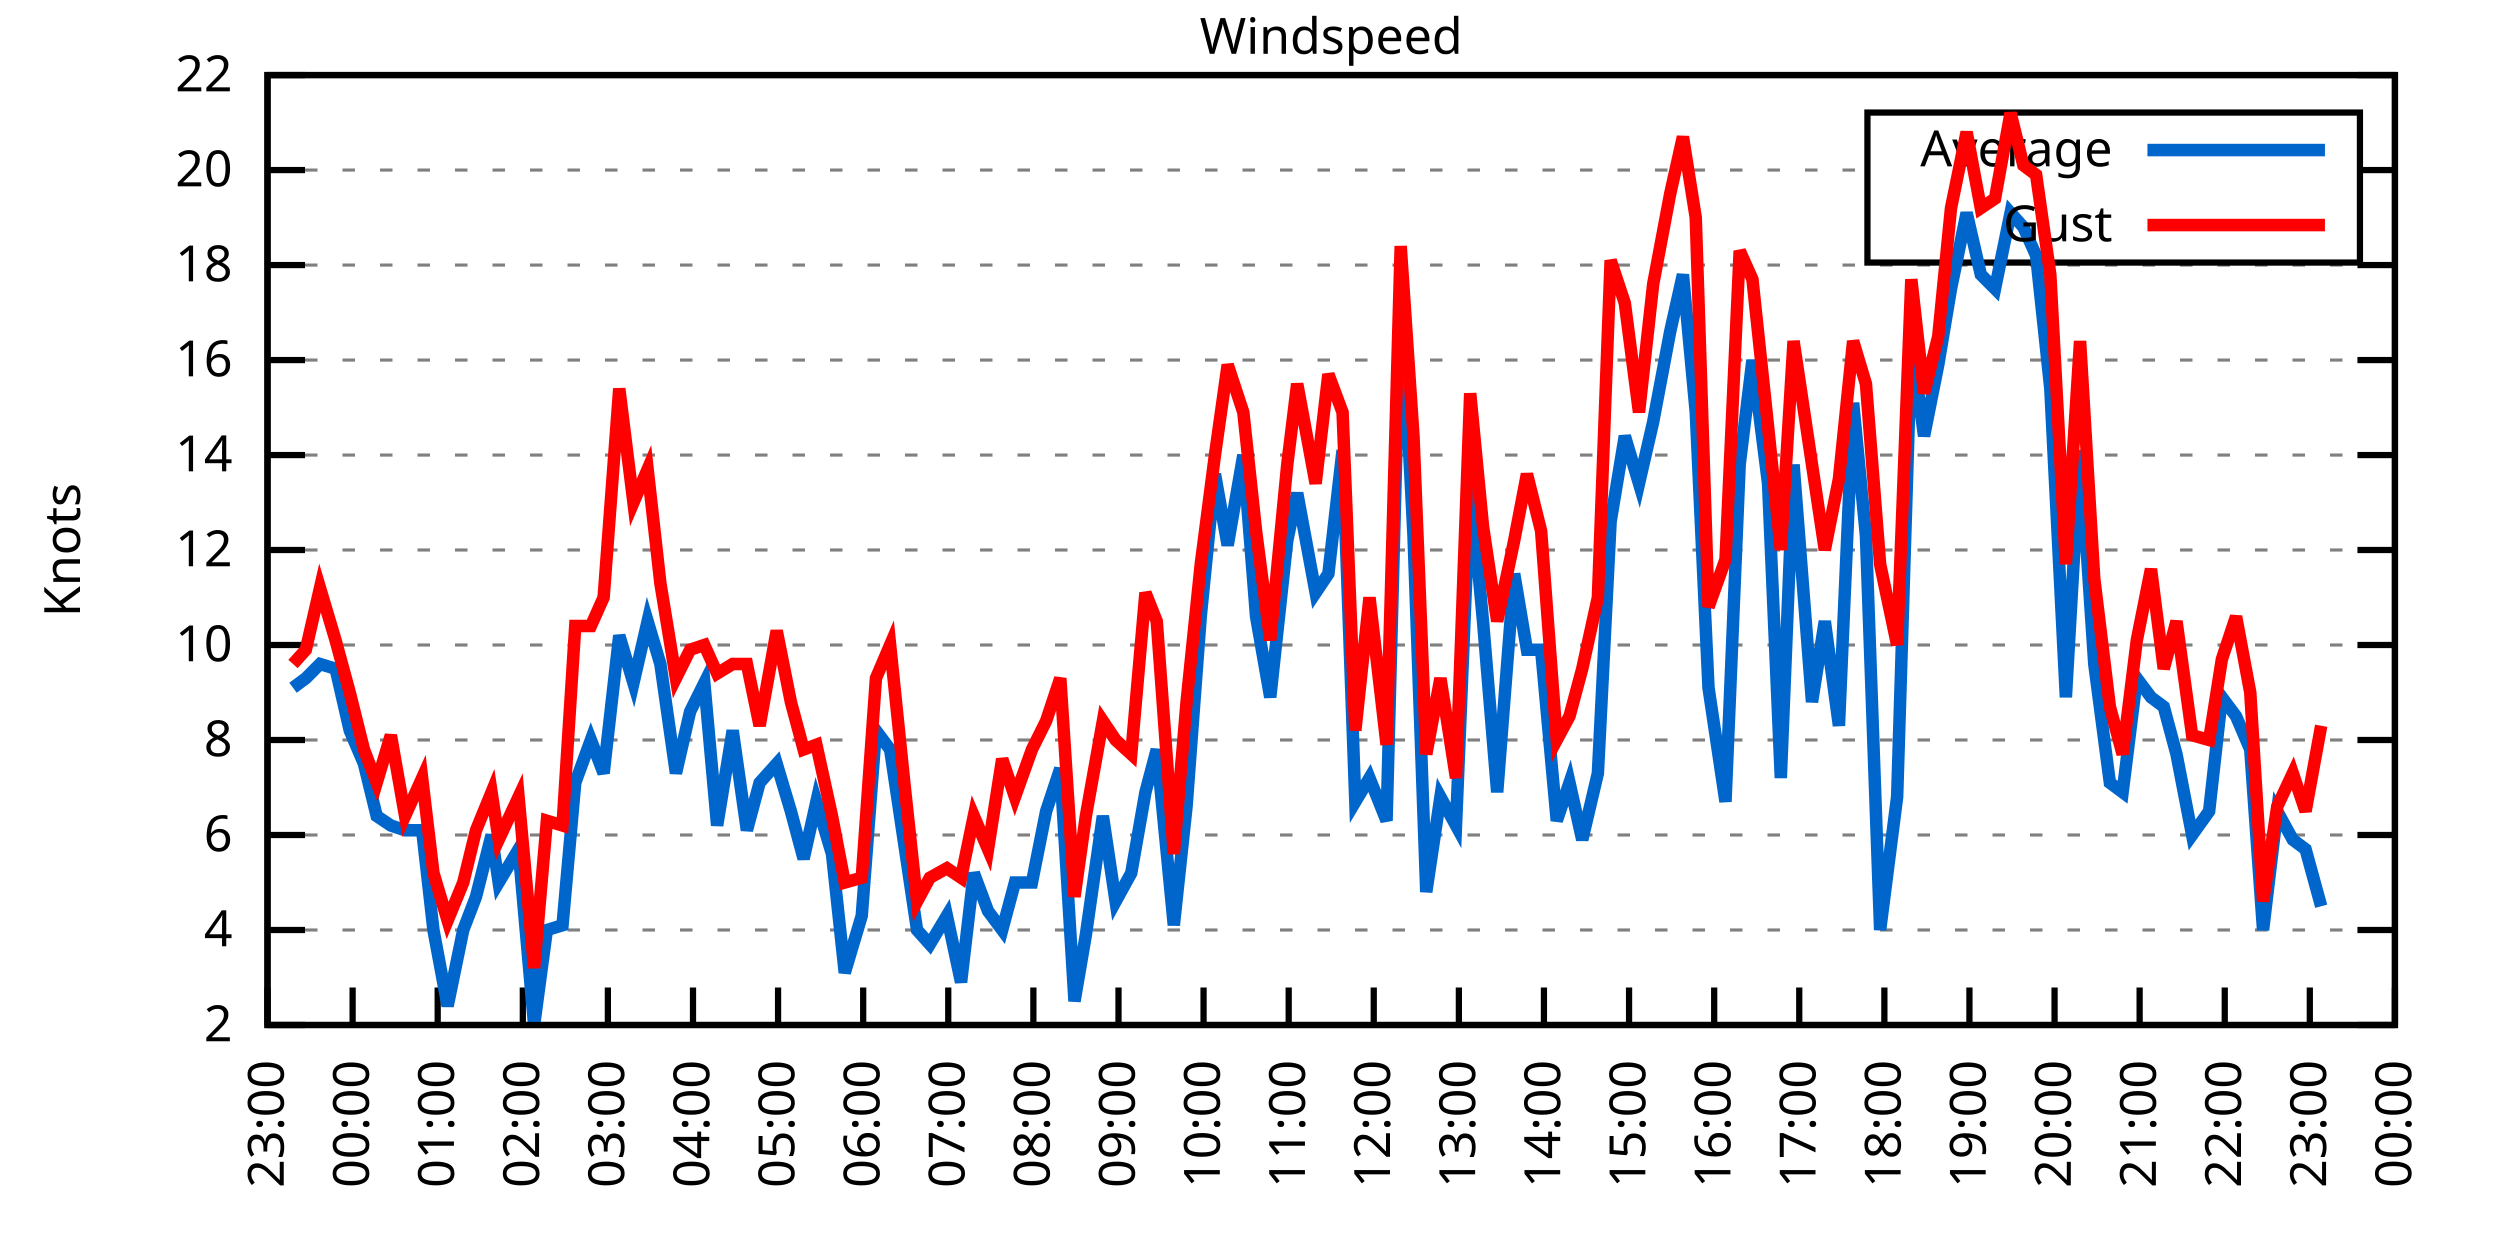
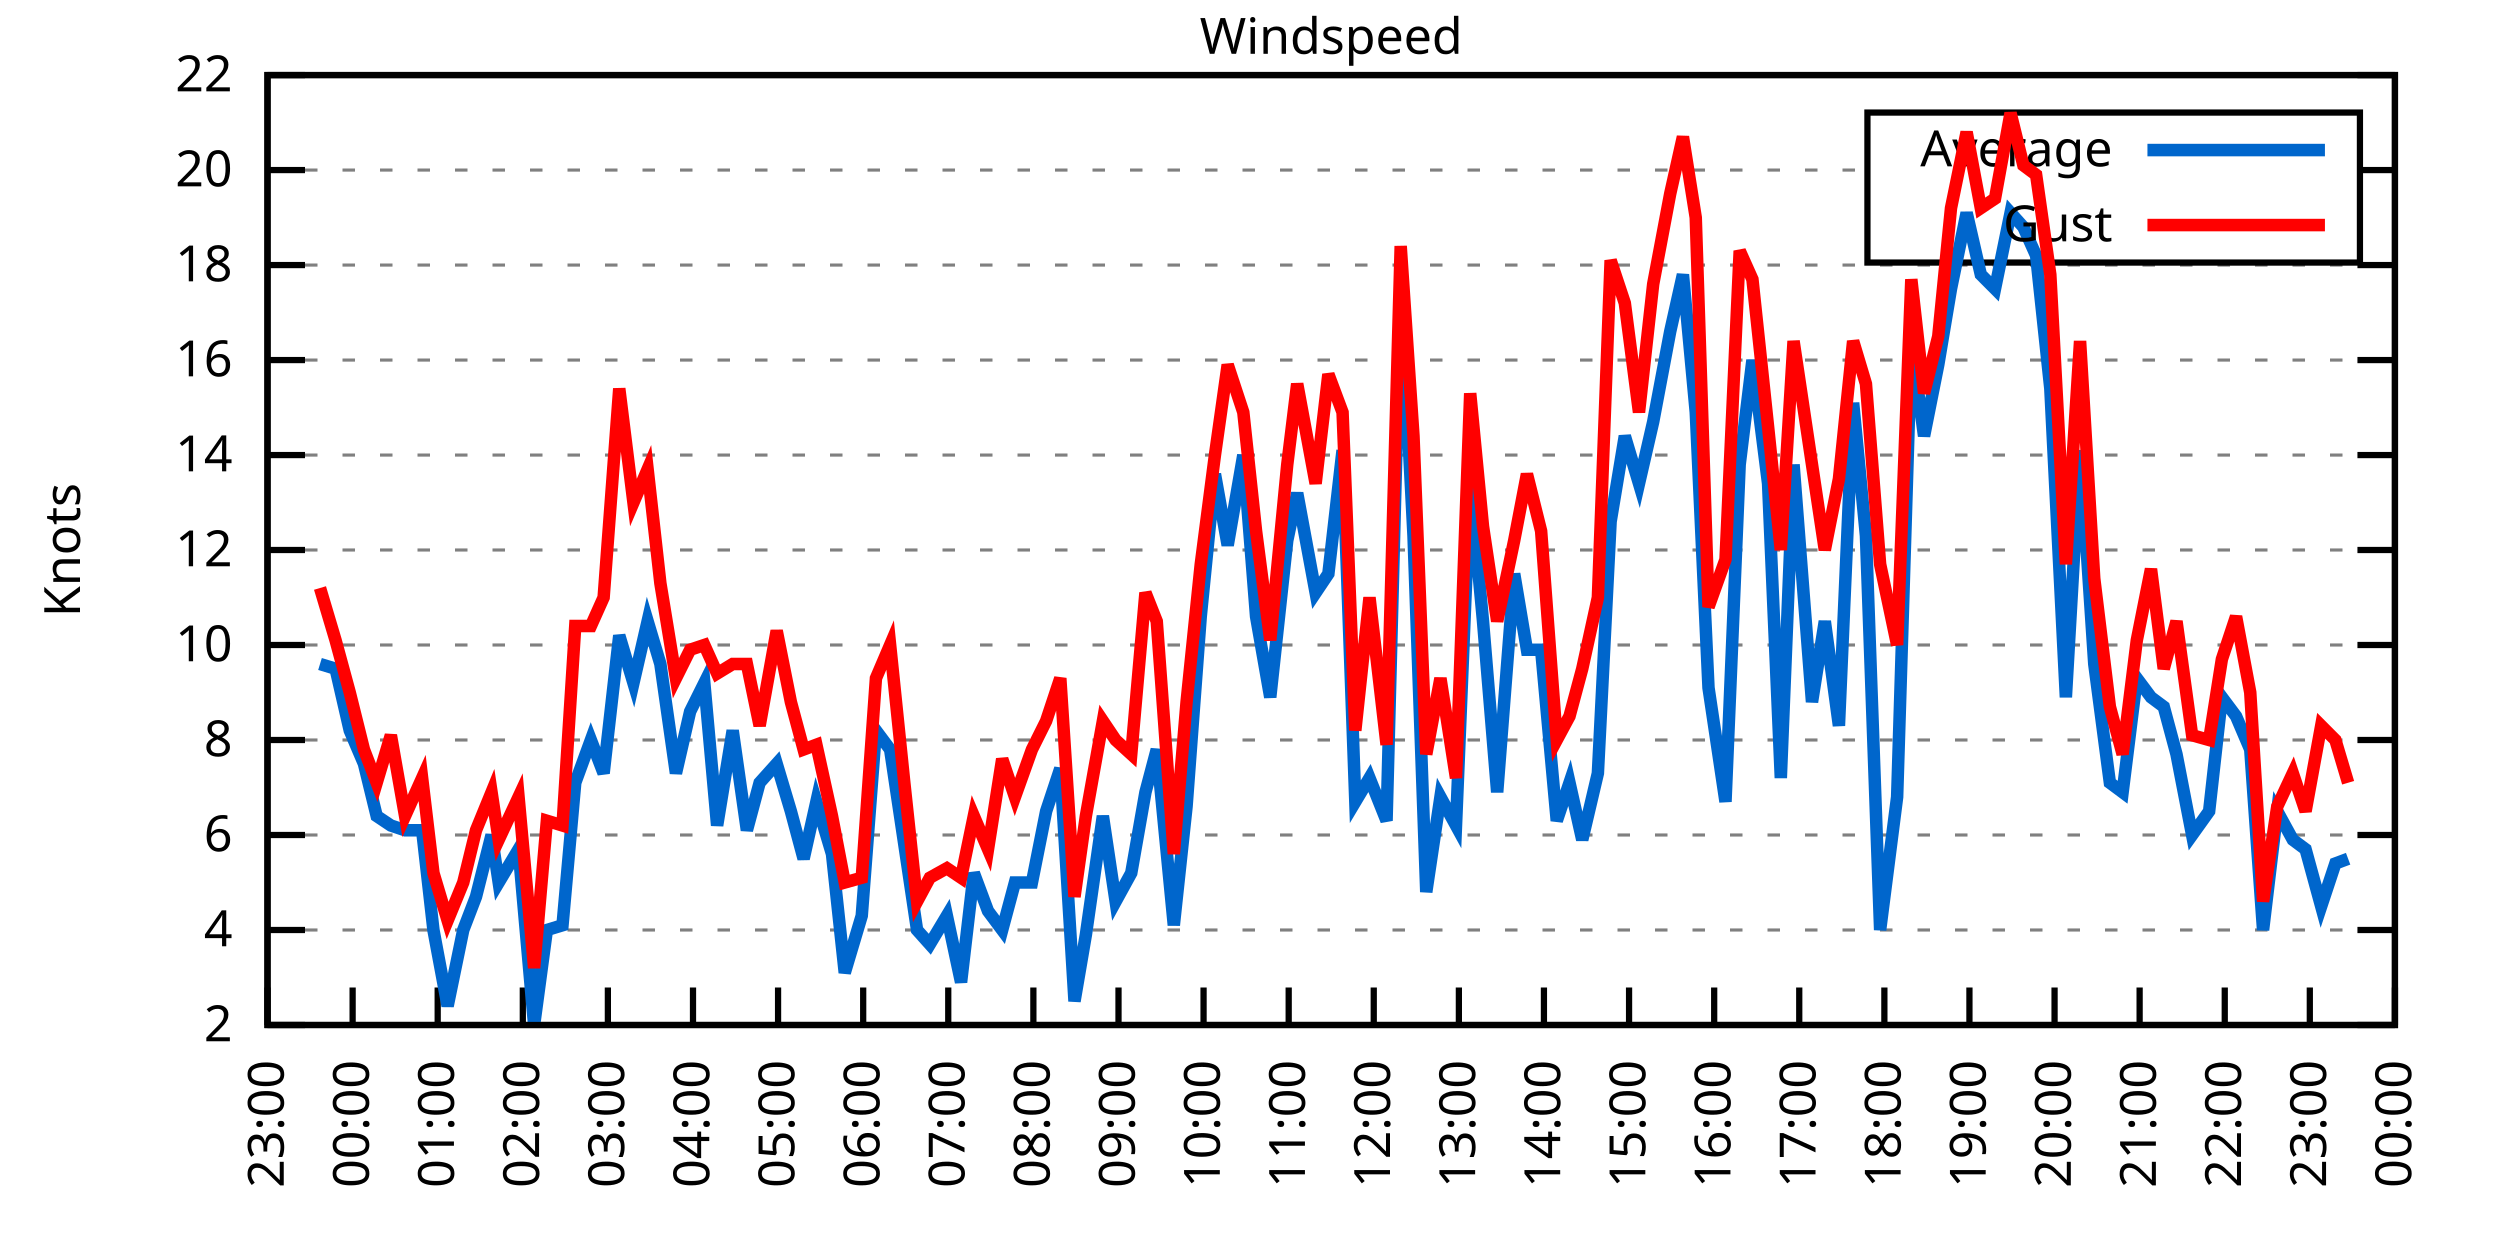
<svg xmlns="http://www.w3.org/2000/svg" xmlns:xlink="http://www.w3.org/1999/xlink" width="400" height="200" viewBox="0 0 400 200">
  <g id="gnuplot_canvas">
    <rect x="0" y="0" width="400" height="200" fill="none" />
    <defs>
      <circle id="gpDot" r="0.5" stroke-width="0.5" stroke="currentColor" />
      <path id="gpPt0" stroke-width="0.333" stroke="currentColor" d="M-1,0 h2 M0,-1 v2" />
      <path id="gpPt1" stroke-width="0.333" stroke="currentColor" d="M-1,-1 L1,1 M1,-1 L-1,1" />
      <path id="gpPt2" stroke-width="0.333" stroke="currentColor" d="M-1,0 L1,0 M0,-1 L0,1 M-1,-1 L1,1 M-1,1 L1,-1" />
      <rect id="gpPt3" stroke-width="0.333" stroke="currentColor" x="-1" y="-1" width="2" height="2" />
      <rect id="gpPt4" stroke-width="0.333" stroke="currentColor" fill="currentColor" x="-1" y="-1" width="2" height="2" />
      <circle id="gpPt5" stroke-width="0.333" stroke="currentColor" cx="0" cy="0" r="1" />
      <use xlink:href="#gpPt5" id="gpPt6" fill="currentColor" stroke="none" />
      <path id="gpPt7" stroke-width="0.333" stroke="currentColor" d="M0,-1.33 L-1.33,0.67 L1.33,0.67 z" />
      <use xlink:href="#gpPt7" id="gpPt8" fill="currentColor" stroke="none" />
      <use xlink:href="#gpPt7" id="gpPt9" stroke="currentColor" transform="rotate(180)" />
      <use xlink:href="#gpPt9" id="gpPt10" fill="currentColor" stroke="none" />
      <use xlink:href="#gpPt3" id="gpPt11" stroke="currentColor" transform="rotate(45)" />
      <use xlink:href="#gpPt11" id="gpPt12" fill="currentColor" stroke="none" />
      <path id="gpPt13" stroke-width="0.333" stroke="currentColor" d="M0,1.330 L1.265,0.411 L0.782,-1.067 L-0.782,-1.076 L-1.265,0.411 z" />
      <use xlink:href="#gpPt13" id="gpPt14" fill="currentColor" stroke="none" />
      <filter id="textbox" filterUnits="objectBoundingBox" x="0" y="0" height="1" width="1">
        <feFlood flood-color="white" flood-opacity="1" result="bgnd" />
        <feComposite in="SourceGraphic" in2="bgnd" operator="atop" />
      </filter>
      <filter id="greybox" filterUnits="objectBoundingBox" x="0" y="0" height="1" width="1">
        <feFlood flood-color="lightgrey" flood-opacity="1" result="grey" />
        <feComposite in="SourceGraphic" in2="grey" operator="atop" />
      </filter>
    </defs>
    <g fill="none" color="white" stroke="currentColor" stroke-width="1.00" stroke-linecap="butt" stroke-linejoin="miter">
</g>
    <g fill="none" color="black" stroke="currentColor" stroke-width="1.00" stroke-linecap="butt" stroke-linejoin="miter">
      <g stroke="none" shape-rendering="crispEdges">
        <polygon fill="rgb(255, 255, 255)" points="42.80,164.00 383.18,164.00 383.18,12.02 42.80,12.02 " />
      </g>
    </g>
    <g fill="none" color="black" stroke="currentColor" stroke-width="1.00" stroke-linecap="butt" stroke-linejoin="miter">
</g>
    <g fill="none" color="black" stroke="black" stroke-width="0.50" stroke-linecap="butt" stroke-linejoin="miter">
</g>
    <g fill="none" color="gray" stroke="currentColor" stroke-width="0.50" stroke-linecap="butt" stroke-linejoin="miter">
      <path stroke="gray" stroke-dasharray="2,4" class="gridline" d="M42.80,164.00 L383.19,164.00  " />
    </g>
    <g fill="none" color="gray" stroke="gray" stroke-width="1.00" stroke-linecap="butt" stroke-linejoin="miter">
</g>
    <g fill="none" color="black" stroke="currentColor" stroke-width="1.00" stroke-linecap="butt" stroke-linejoin="miter">
      <path stroke="black" d="M42.80,164.00 L48.80,164.00 M383.19,164.00 L377.19,164.00  " />
      <g transform="translate(37.20,166.60)" stroke="none" fill="black" font-family="Sans" font-size="8.00" text-anchor="end">
        <text>
          <tspan font-family="Sans"> 2</tspan>
        </text>
      </g>
    </g>
    <g fill="none" color="black" stroke="currentColor" stroke-width="1.00" stroke-linecap="butt" stroke-linejoin="miter">
</g>
    <g fill="none" color="black" stroke="black" stroke-width="0.50" stroke-linecap="butt" stroke-linejoin="miter">
</g>
    <g fill="none" color="gray" stroke="currentColor" stroke-width="0.50" stroke-linecap="butt" stroke-linejoin="miter">
      <path stroke="gray" stroke-dasharray="2,4" class="gridline" d="M42.80,148.80 L383.19,148.80  " />
    </g>
    <g fill="none" color="gray" stroke="gray" stroke-width="1.00" stroke-linecap="butt" stroke-linejoin="miter">
</g>
    <g fill="none" color="black" stroke="currentColor" stroke-width="1.00" stroke-linecap="butt" stroke-linejoin="miter">
      <path stroke="black" d="M42.80,148.80 L48.80,148.80 M383.19,148.80 L377.19,148.80  " />
      <g transform="translate(37.20,151.40)" stroke="none" fill="black" font-family="Sans" font-size="8.00" text-anchor="end">
        <text>
          <tspan font-family="Sans"> 4</tspan>
        </text>
      </g>
    </g>
    <g fill="none" color="black" stroke="currentColor" stroke-width="1.00" stroke-linecap="butt" stroke-linejoin="miter">
</g>
    <g fill="none" color="black" stroke="black" stroke-width="0.50" stroke-linecap="butt" stroke-linejoin="miter">
</g>
    <g fill="none" color="gray" stroke="currentColor" stroke-width="0.50" stroke-linecap="butt" stroke-linejoin="miter">
      <path stroke="gray" stroke-dasharray="2,4" class="gridline" d="M42.80,133.60 L383.19,133.60  " />
    </g>
    <g fill="none" color="gray" stroke="gray" stroke-width="1.00" stroke-linecap="butt" stroke-linejoin="miter">
</g>
    <g fill="none" color="black" stroke="currentColor" stroke-width="1.00" stroke-linecap="butt" stroke-linejoin="miter">
      <path stroke="black" d="M42.80,133.60 L48.80,133.60 M383.19,133.60 L377.19,133.60  " />
      <g transform="translate(37.20,136.20)" stroke="none" fill="black" font-family="Sans" font-size="8.00" text-anchor="end">
        <text>
          <tspan font-family="Sans"> 6</tspan>
        </text>
      </g>
    </g>
    <g fill="none" color="black" stroke="currentColor" stroke-width="1.00" stroke-linecap="butt" stroke-linejoin="miter">
</g>
    <g fill="none" color="black" stroke="black" stroke-width="0.50" stroke-linecap="butt" stroke-linejoin="miter">
</g>
    <g fill="none" color="gray" stroke="currentColor" stroke-width="0.50" stroke-linecap="butt" stroke-linejoin="miter">
      <path stroke="gray" stroke-dasharray="2,4" class="gridline" d="M42.80,118.40 L383.19,118.40  " />
    </g>
    <g fill="none" color="gray" stroke="gray" stroke-width="1.00" stroke-linecap="butt" stroke-linejoin="miter">
</g>
    <g fill="none" color="black" stroke="currentColor" stroke-width="1.00" stroke-linecap="butt" stroke-linejoin="miter">
      <path stroke="black" d="M42.80,118.40 L48.80,118.40 M383.19,118.40 L377.19,118.40  " />
      <g transform="translate(37.20,121.00)" stroke="none" fill="black" font-family="Sans" font-size="8.00" text-anchor="end">
        <text>
          <tspan font-family="Sans"> 8</tspan>
        </text>
      </g>
    </g>
    <g fill="none" color="black" stroke="currentColor" stroke-width="1.00" stroke-linecap="butt" stroke-linejoin="miter">
</g>
    <g fill="none" color="black" stroke="black" stroke-width="0.50" stroke-linecap="butt" stroke-linejoin="miter">
</g>
    <g fill="none" color="gray" stroke="currentColor" stroke-width="0.50" stroke-linecap="butt" stroke-linejoin="miter">
      <path stroke="gray" stroke-dasharray="2,4" class="gridline" d="M42.80,103.20 L383.19,103.20  " />
    </g>
    <g fill="none" color="gray" stroke="gray" stroke-width="1.00" stroke-linecap="butt" stroke-linejoin="miter">
</g>
    <g fill="none" color="black" stroke="currentColor" stroke-width="1.00" stroke-linecap="butt" stroke-linejoin="miter">
      <path stroke="black" d="M42.80,103.20 L48.80,103.20 M383.19,103.20 L377.19,103.20  " />
      <g transform="translate(37.20,105.80)" stroke="none" fill="black" font-family="Sans" font-size="8.00" text-anchor="end">
        <text>
          <tspan font-family="Sans"> 10</tspan>
        </text>
      </g>
    </g>
    <g fill="none" color="black" stroke="currentColor" stroke-width="1.00" stroke-linecap="butt" stroke-linejoin="miter">
</g>
    <g fill="none" color="black" stroke="black" stroke-width="0.50" stroke-linecap="butt" stroke-linejoin="miter">
</g>
    <g fill="none" color="gray" stroke="currentColor" stroke-width="0.50" stroke-linecap="butt" stroke-linejoin="miter">
      <path stroke="gray" stroke-dasharray="2,4" class="gridline" d="M42.80,88.00 L383.19,88.00  " />
    </g>
    <g fill="none" color="gray" stroke="gray" stroke-width="1.00" stroke-linecap="butt" stroke-linejoin="miter">
</g>
    <g fill="none" color="black" stroke="currentColor" stroke-width="1.00" stroke-linecap="butt" stroke-linejoin="miter">
      <path stroke="black" d="M42.80,88.00 L48.80,88.00 M383.19,88.00 L377.19,88.00  " />
      <g transform="translate(37.20,90.60)" stroke="none" fill="black" font-family="Sans" font-size="8.00" text-anchor="end">
        <text>
          <tspan font-family="Sans"> 12</tspan>
        </text>
      </g>
    </g>
    <g fill="none" color="black" stroke="currentColor" stroke-width="1.00" stroke-linecap="butt" stroke-linejoin="miter">
</g>
    <g fill="none" color="black" stroke="black" stroke-width="0.50" stroke-linecap="butt" stroke-linejoin="miter">
</g>
    <g fill="none" color="gray" stroke="currentColor" stroke-width="0.50" stroke-linecap="butt" stroke-linejoin="miter">
      <path stroke="gray" stroke-dasharray="2,4" class="gridline" d="M42.80,72.81 L383.19,72.81  " />
    </g>
    <g fill="none" color="gray" stroke="gray" stroke-width="1.00" stroke-linecap="butt" stroke-linejoin="miter">
</g>
    <g fill="none" color="black" stroke="currentColor" stroke-width="1.00" stroke-linecap="butt" stroke-linejoin="miter">
      <path stroke="black" d="M42.80,72.81 L48.80,72.81 M383.19,72.81 L377.19,72.81  " />
      <g transform="translate(37.20,75.41)" stroke="none" fill="black" font-family="Sans" font-size="8.00" text-anchor="end">
        <text>
          <tspan font-family="Sans"> 14</tspan>
        </text>
      </g>
    </g>
    <g fill="none" color="black" stroke="currentColor" stroke-width="1.00" stroke-linecap="butt" stroke-linejoin="miter">
</g>
    <g fill="none" color="black" stroke="black" stroke-width="0.50" stroke-linecap="butt" stroke-linejoin="miter">
</g>
    <g fill="none" color="gray" stroke="currentColor" stroke-width="0.50" stroke-linecap="butt" stroke-linejoin="miter">
      <path stroke="gray" stroke-dasharray="2,4" class="gridline" d="M42.80,57.61 L383.19,57.61  " />
    </g>
    <g fill="none" color="gray" stroke="gray" stroke-width="1.00" stroke-linecap="butt" stroke-linejoin="miter">
</g>
    <g fill="none" color="black" stroke="currentColor" stroke-width="1.00" stroke-linecap="butt" stroke-linejoin="miter">
      <path stroke="black" d="M42.80,57.61 L48.80,57.61 M383.19,57.61 L377.19,57.61  " />
      <g transform="translate(37.20,60.21)" stroke="none" fill="black" font-family="Sans" font-size="8.00" text-anchor="end">
        <text>
          <tspan font-family="Sans"> 16</tspan>
        </text>
      </g>
    </g>
    <g fill="none" color="black" stroke="currentColor" stroke-width="1.00" stroke-linecap="butt" stroke-linejoin="miter">
</g>
    <g fill="none" color="black" stroke="black" stroke-width="0.50" stroke-linecap="butt" stroke-linejoin="miter">
</g>
    <g fill="none" color="gray" stroke="currentColor" stroke-width="0.50" stroke-linecap="butt" stroke-linejoin="miter">
      <path stroke="gray" stroke-dasharray="2,4" class="gridline" d="M42.80,42.41 L383.19,42.41  " />
    </g>
    <g fill="none" color="gray" stroke="gray" stroke-width="1.00" stroke-linecap="butt" stroke-linejoin="miter">
</g>
    <g fill="none" color="black" stroke="currentColor" stroke-width="1.00" stroke-linecap="butt" stroke-linejoin="miter">
      <path stroke="black" d="M42.80,42.41 L48.80,42.41 M383.19,42.41 L377.19,42.41  " />
      <g transform="translate(37.20,45.01)" stroke="none" fill="black" font-family="Sans" font-size="8.00" text-anchor="end">
        <text>
          <tspan font-family="Sans"> 18</tspan>
        </text>
      </g>
    </g>
    <g fill="none" color="black" stroke="currentColor" stroke-width="1.00" stroke-linecap="butt" stroke-linejoin="miter">
</g>
    <g fill="none" color="black" stroke="black" stroke-width="0.50" stroke-linecap="butt" stroke-linejoin="miter">
</g>
    <g fill="none" color="gray" stroke="currentColor" stroke-width="0.50" stroke-linecap="butt" stroke-linejoin="miter">
      <path stroke="gray" stroke-dasharray="2,4" class="gridline" d="M42.80,27.21 L298.79,27.21 M377.59,27.21 L383.19,27.21  " />
    </g>
    <g fill="none" color="gray" stroke="gray" stroke-width="1.00" stroke-linecap="butt" stroke-linejoin="miter">
</g>
    <g fill="none" color="black" stroke="currentColor" stroke-width="1.00" stroke-linecap="butt" stroke-linejoin="miter">
      <path stroke="black" d="M42.80,27.21 L48.80,27.21 M383.19,27.21 L377.19,27.21  " />
      <g transform="translate(37.20,29.81)" stroke="none" fill="black" font-family="Sans" font-size="8.00" text-anchor="end">
        <text>
          <tspan font-family="Sans"> 20</tspan>
        </text>
      </g>
    </g>
    <g fill="none" color="black" stroke="currentColor" stroke-width="1.00" stroke-linecap="butt" stroke-linejoin="miter">
</g>
    <g fill="none" color="black" stroke="black" stroke-width="0.50" stroke-linecap="butt" stroke-linejoin="miter">
</g>
    <g fill="none" color="gray" stroke="currentColor" stroke-width="0.50" stroke-linecap="butt" stroke-linejoin="miter">
      <path stroke="gray" stroke-dasharray="2,4" class="gridline" d="M42.80,12.01 L383.19,12.01  " />
    </g>
    <g fill="none" color="gray" stroke="gray" stroke-width="1.00" stroke-linecap="butt" stroke-linejoin="miter">
</g>
    <g fill="none" color="black" stroke="currentColor" stroke-width="1.00" stroke-linecap="butt" stroke-linejoin="miter">
      <path stroke="black" d="M42.80,12.01 L48.80,12.01 M383.19,12.01 L377.19,12.01  " />
      <g transform="translate(37.20,14.61)" stroke="none" fill="black" font-family="Sans" font-size="8.00" text-anchor="end">
        <text>
          <tspan font-family="Sans"> 22</tspan>
        </text>
      </g>
    </g>
    <g fill="none" color="black" stroke="currentColor" stroke-width="1.00" stroke-linecap="butt" stroke-linejoin="miter">
      <path stroke="black" d="M42.80,164.00 L42.80,158.00  " />
      <g transform="translate(45.40,169.60) rotate(270.00)" stroke="none" fill="black" font-family="Sans" font-size="8.00" text-anchor="end">
        <text>
          <tspan font-family="Sans">23:00</tspan>
        </text>
      </g>
    </g>
    <g fill="none" color="black" stroke="currentColor" stroke-width="1.00" stroke-linecap="butt" stroke-linejoin="miter">
      <path stroke="black" d="M56.42,164.00 L56.42,158.00  " />
      <g transform="translate(59.02,169.60) rotate(270.00)" stroke="none" fill="black" font-family="Sans" font-size="8.00" text-anchor="end">
        <text>
          <tspan font-family="Sans">00:00</tspan>
        </text>
      </g>
    </g>
    <g fill="none" color="black" stroke="currentColor" stroke-width="1.00" stroke-linecap="butt" stroke-linejoin="miter">
      <path stroke="black" d="M70.03,164.00 L70.03,158.00  " />
      <g transform="translate(72.63,169.60) rotate(270.00)" stroke="none" fill="black" font-family="Sans" font-size="8.00" text-anchor="end">
        <text>
          <tspan font-family="Sans">01:00</tspan>
        </text>
      </g>
    </g>
    <g fill="none" color="black" stroke="currentColor" stroke-width="1.00" stroke-linecap="butt" stroke-linejoin="miter">
      <path stroke="black" d="M83.65,164.00 L83.65,158.00  " />
      <g transform="translate(86.25,169.60) rotate(270.00)" stroke="none" fill="black" font-family="Sans" font-size="8.00" text-anchor="end">
        <text>
          <tspan font-family="Sans">02:00</tspan>
        </text>
      </g>
    </g>
    <g fill="none" color="black" stroke="currentColor" stroke-width="1.00" stroke-linecap="butt" stroke-linejoin="miter">
      <path stroke="black" d="M97.26,164.00 L97.26,158.00  " />
      <g transform="translate(99.86,169.60) rotate(270.00)" stroke="none" fill="black" font-family="Sans" font-size="8.00" text-anchor="end">
        <text>
          <tspan font-family="Sans">03:00</tspan>
        </text>
      </g>
    </g>
    <g fill="none" color="black" stroke="currentColor" stroke-width="1.00" stroke-linecap="butt" stroke-linejoin="miter">
      <path stroke="black" d="M110.88,164.00 L110.88,158.00  " />
      <g transform="translate(113.48,169.60) rotate(270.00)" stroke="none" fill="black" font-family="Sans" font-size="8.00" text-anchor="end">
        <text>
          <tspan font-family="Sans">04:00</tspan>
        </text>
      </g>
    </g>
    <g fill="none" color="black" stroke="currentColor" stroke-width="1.00" stroke-linecap="butt" stroke-linejoin="miter">
      <path stroke="black" d="M124.49,164.00 L124.49,158.00  " />
      <g transform="translate(127.09,169.60) rotate(270.00)" stroke="none" fill="black" font-family="Sans" font-size="8.00" text-anchor="end">
        <text>
          <tspan font-family="Sans">05:00</tspan>
        </text>
      </g>
    </g>
    <g fill="none" color="black" stroke="currentColor" stroke-width="1.00" stroke-linecap="butt" stroke-linejoin="miter">
      <path stroke="black" d="M138.11,164.00 L138.11,158.00  " />
      <g transform="translate(140.71,169.60) rotate(270.00)" stroke="none" fill="black" font-family="Sans" font-size="8.00" text-anchor="end">
        <text>
          <tspan font-family="Sans">06:00</tspan>
        </text>
      </g>
    </g>
    <g fill="none" color="black" stroke="currentColor" stroke-width="1.00" stroke-linecap="butt" stroke-linejoin="miter">
      <path stroke="black" d="M151.72,164.00 L151.72,158.00  " />
      <g transform="translate(154.32,169.60) rotate(270.00)" stroke="none" fill="black" font-family="Sans" font-size="8.00" text-anchor="end">
        <text>
          <tspan font-family="Sans">07:00</tspan>
        </text>
      </g>
    </g>
    <g fill="none" color="black" stroke="currentColor" stroke-width="1.00" stroke-linecap="butt" stroke-linejoin="miter">
      <path stroke="black" d="M165.34,164.00 L165.34,158.00  " />
      <g transform="translate(167.94,169.60) rotate(270.00)" stroke="none" fill="black" font-family="Sans" font-size="8.00" text-anchor="end">
        <text>
          <tspan font-family="Sans">08:00</tspan>
        </text>
      </g>
    </g>
    <g fill="none" color="black" stroke="currentColor" stroke-width="1.00" stroke-linecap="butt" stroke-linejoin="miter">
      <path stroke="black" d="M178.96,164.00 L178.96,158.00  " />
      <g transform="translate(181.56,169.60) rotate(270.00)" stroke="none" fill="black" font-family="Sans" font-size="8.00" text-anchor="end">
        <text>
          <tspan font-family="Sans">09:00</tspan>
        </text>
      </g>
    </g>
    <g fill="none" color="black" stroke="currentColor" stroke-width="1.00" stroke-linecap="butt" stroke-linejoin="miter">
      <path stroke="black" d="M192.57,164.00 L192.57,158.00  " />
      <g transform="translate(195.17,169.60) rotate(270.00)" stroke="none" fill="black" font-family="Sans" font-size="8.00" text-anchor="end">
        <text>
          <tspan font-family="Sans">10:00</tspan>
        </text>
      </g>
    </g>
    <g fill="none" color="black" stroke="currentColor" stroke-width="1.00" stroke-linecap="butt" stroke-linejoin="miter">
      <path stroke="black" d="M206.19,164.00 L206.19,158.00  " />
      <g transform="translate(208.79,169.60) rotate(270.00)" stroke="none" fill="black" font-family="Sans" font-size="8.00" text-anchor="end">
        <text>
          <tspan font-family="Sans">11:00</tspan>
        </text>
      </g>
    </g>
    <g fill="none" color="black" stroke="currentColor" stroke-width="1.00" stroke-linecap="butt" stroke-linejoin="miter">
      <path stroke="black" d="M219.80,164.00 L219.80,158.00  " />
      <g transform="translate(222.40,169.60) rotate(270.00)" stroke="none" fill="black" font-family="Sans" font-size="8.00" text-anchor="end">
        <text>
          <tspan font-family="Sans">12:00</tspan>
        </text>
      </g>
    </g>
    <g fill="none" color="black" stroke="currentColor" stroke-width="1.00" stroke-linecap="butt" stroke-linejoin="miter">
      <path stroke="black" d="M233.42,164.00 L233.42,158.00  " />
      <g transform="translate(236.02,169.60) rotate(270.00)" stroke="none" fill="black" font-family="Sans" font-size="8.00" text-anchor="end">
        <text>
          <tspan font-family="Sans">13:00</tspan>
        </text>
      </g>
    </g>
    <g fill="none" color="black" stroke="currentColor" stroke-width="1.00" stroke-linecap="butt" stroke-linejoin="miter">
      <path stroke="black" d="M247.03,164.00 L247.03,158.00  " />
      <g transform="translate(249.63,169.60) rotate(270.00)" stroke="none" fill="black" font-family="Sans" font-size="8.00" text-anchor="end">
        <text>
          <tspan font-family="Sans">14:00</tspan>
        </text>
      </g>
    </g>
    <g fill="none" color="black" stroke="currentColor" stroke-width="1.00" stroke-linecap="butt" stroke-linejoin="miter">
      <path stroke="black" d="M260.65,164.00 L260.65,158.00  " />
      <g transform="translate(263.25,169.60) rotate(270.00)" stroke="none" fill="black" font-family="Sans" font-size="8.00" text-anchor="end">
        <text>
          <tspan font-family="Sans">15:00</tspan>
        </text>
      </g>
    </g>
    <g fill="none" color="black" stroke="currentColor" stroke-width="1.00" stroke-linecap="butt" stroke-linejoin="miter">
      <path stroke="black" d="M274.27,164.00 L274.27,158.00  " />
      <g transform="translate(276.87,169.60) rotate(270.00)" stroke="none" fill="black" font-family="Sans" font-size="8.00" text-anchor="end">
        <text>
          <tspan font-family="Sans">16:00</tspan>
        </text>
      </g>
    </g>
    <g fill="none" color="black" stroke="currentColor" stroke-width="1.00" stroke-linecap="butt" stroke-linejoin="miter">
      <path stroke="black" d="M287.88,164.00 L287.88,158.00  " />
      <g transform="translate(290.48,169.60) rotate(270.00)" stroke="none" fill="black" font-family="Sans" font-size="8.00" text-anchor="end">
        <text>
          <tspan font-family="Sans">17:00</tspan>
        </text>
      </g>
    </g>
    <g fill="none" color="black" stroke="currentColor" stroke-width="1.00" stroke-linecap="butt" stroke-linejoin="miter">
      <path stroke="black" d="M301.50,164.00 L301.50,158.00  " />
      <g transform="translate(304.10,169.60) rotate(270.00)" stroke="none" fill="black" font-family="Sans" font-size="8.00" text-anchor="end">
        <text>
          <tspan font-family="Sans">18:00</tspan>
        </text>
      </g>
    </g>
    <g fill="none" color="black" stroke="currentColor" stroke-width="1.00" stroke-linecap="butt" stroke-linejoin="miter">
      <path stroke="black" d="M315.11,164.00 L315.11,158.00  " />
      <g transform="translate(317.71,169.60) rotate(270.00)" stroke="none" fill="black" font-family="Sans" font-size="8.00" text-anchor="end">
        <text>
          <tspan font-family="Sans">19:00</tspan>
        </text>
      </g>
    </g>
    <g fill="none" color="black" stroke="currentColor" stroke-width="1.00" stroke-linecap="butt" stroke-linejoin="miter">
      <path stroke="black" d="M328.73,164.00 L328.73,158.00  " />
      <g transform="translate(331.33,169.60) rotate(270.00)" stroke="none" fill="black" font-family="Sans" font-size="8.00" text-anchor="end">
        <text>
          <tspan font-family="Sans">20:00</tspan>
        </text>
      </g>
    </g>
    <g fill="none" color="black" stroke="currentColor" stroke-width="1.00" stroke-linecap="butt" stroke-linejoin="miter">
      <path stroke="black" d="M342.34,164.00 L342.34,158.00  " />
      <g transform="translate(344.94,169.60) rotate(270.00)" stroke="none" fill="black" font-family="Sans" font-size="8.00" text-anchor="end">
        <text>
          <tspan font-family="Sans">21:00</tspan>
        </text>
      </g>
    </g>
    <g fill="none" color="black" stroke="currentColor" stroke-width="1.00" stroke-linecap="butt" stroke-linejoin="miter">
      <path stroke="black" d="M355.96,164.00 L355.96,158.00  " />
      <g transform="translate(358.56,169.60) rotate(270.00)" stroke="none" fill="black" font-family="Sans" font-size="8.00" text-anchor="end">
        <text>
          <tspan font-family="Sans">22:00</tspan>
        </text>
      </g>
    </g>
    <g fill="none" color="black" stroke="currentColor" stroke-width="1.00" stroke-linecap="butt" stroke-linejoin="miter">
      <path stroke="black" d="M369.57,164.00 L369.57,158.00  " />
      <g transform="translate(372.17,169.60) rotate(270.00)" stroke="none" fill="black" font-family="Sans" font-size="8.00" text-anchor="end">
        <text>
          <tspan font-family="Sans">23:00</tspan>
        </text>
      </g>
    </g>
    <g fill="none" color="black" stroke="currentColor" stroke-width="1.00" stroke-linecap="butt" stroke-linejoin="miter">
      <path stroke="black" d="M383.19,164.00 L383.19,158.00  " />
      <g transform="translate(385.79,169.60) rotate(270.00)" stroke="none" fill="black" font-family="Sans" font-size="8.00" text-anchor="end">
        <text>
          <tspan font-family="Sans">00:00</tspan>
        </text>
      </g>
    </g>
    <g fill="none" color="black" stroke="currentColor" stroke-width="1.00" stroke-linecap="butt" stroke-linejoin="miter">
</g>
    <g fill="none" color="black" stroke="currentColor" stroke-width="1.00" stroke-linecap="butt" stroke-linejoin="miter">
      <path stroke="black" d="M42.80,12.01 L42.80,164.00 L383.19,164.00 L383.19,12.01 L42.80,12.01 Z  " />
    </g>
    <g fill="none" color="black" stroke="currentColor" stroke-width="1.00" stroke-linecap="butt" stroke-linejoin="miter">
</g>
    <g fill="none" color="black" stroke="currentColor" stroke-width="1.00" stroke-linecap="butt" stroke-linejoin="miter">
      <path stroke="black" d="M298.79,42.01 L298.79,18.01 L377.59,18.01 L377.59,42.01 L298.79,42.01 Z  " />
    </g>
    <g id="Windspeed_plot_1">
      <g fill="none" color="white" stroke="black" stroke-width="2.00" stroke-linecap="butt" stroke-linejoin="miter">
</g>
      <g fill="none" color="black" stroke="currentColor" stroke-width="2.00" stroke-linecap="butt" stroke-linejoin="miter">
        <g transform="translate(337.99,26.61)" stroke="none" fill="black" font-family="Sans" font-size="8.00" text-anchor="end">
          <text>
            <tspan font-family="Sans">Average</tspan>
          </text>
        </g>
      </g>
      <g fill="none" color="black" stroke="currentColor" stroke-width="2.00" stroke-linecap="butt" stroke-linejoin="miter">
-         <path stroke="rgb(  0, 102, 204)" d="M343.59,24.01 L371.99,24.01 M46.88,110.04 L48.93,108.52 L51.20,106.24 L53.69,107.00 L55.96,116.88 L58.23,122.20   L60.27,130.56 L62.54,132.08 L64.81,132.84 L67.54,132.84 L69.35,148.80 L71.62,160.96 L74.12,148.80 L76.16,143.48   L78.65,133.60 L79.79,141.20 L82.97,135.88 L85.46,164.00 L87.50,148.80 L90.00,148.04 L92.04,125.24 L94.54,118.40   L96.58,123.72 L99.08,101.68 L101.35,109.28 L103.62,99.40 L105.66,106.24 L108.15,123.72 L110.42,113.84 L112.69,109.28   L114.74,132.08 L117.23,116.88 L119.50,132.84 L121.54,125.24 L124.27,122.20 L126.54,129.80 L128.58,137.40 L130.62,128.28   L133.12,136.64 L135.16,155.64 L137.88,146.52 L140.15,116.88 L142.42,119.92 L144.69,135.12 L146.73,148.80 L148.77,151.08   L151.50,146.52 L153.77,157.16 L155.81,139.68 L158.08,145.76 L160.35,148.80 L162.39,141.20 L165.11,141.20 L167.38,129.80   L169.65,122.96 L171.92,160.20 L173.74,149.56 L176.46,130.56 L178.50,144.24 L181.00,139.68 L183.27,126.76 L185.08,119.92   L187.81,148.04 L189.85,129.04 L192.12,98.64 L194.39,75.85 L196.43,87.25 L198.93,72.81 L200.97,98.64 L203.24,111.56   L205.96,86.49 L207.55,78.89 L210.50,94.84 L212.54,91.80 L214.81,72.05 L216.85,128.28 L219.12,124.48 L221.85,131.32   L224.11,46.21 L226.16,85.73 L228.20,142.72 L230.47,127.52 L232.96,132.08 L235.23,77.37 L237.28,99.40 L239.55,126.76   L242.27,91.80 L244.31,103.96 L246.58,103.96 L249.08,131.32 L251.12,125.24 L253.16,134.36 L255.66,123.72 L257.70,83.45   L259.97,69.77 L262.24,77.37 L264.51,67.49 L267.23,53.05 L269.27,43.93 L271.32,65.97 L273.36,110.04 L276.08,128.28   L278.35,74.33 L280.39,57.61 L282.89,77.37 L284.93,124.48 L286.97,74.33 L289.92,112.32 L291.97,99.40 L294.23,116.12   L296.50,64.45 L298.55,85.73 L300.82,148.80 L303.54,127.52 L305.81,54.57 L307.85,69.77 L310.12,58.37 L312.16,46.21   L314.66,34.05 L316.93,43.93 L319.20,46.21 L321.69,34.05 L323.74,36.33 L325.78,40.89 L328.05,62.17 L330.54,111.56   L332.81,72.05 L335.08,106.24 L337.58,125.24 L339.62,126.76 L341.89,108.52 L344.16,111.56 L346.20,113.08 L348.24,120.68   L350.74,133.60 L353.46,129.80 L355.50,111.56 L357.77,114.60 L360.04,119.92 L362.09,148.80 L364.36,129.80 L366.85,134.36   L368.89,135.88 L371.39,145.00  " />
+         <path stroke="rgb(  0, 102, 204)" d="M343.59,24.01 L371.99,24.01 M51.20,106.24 L53.69,107.00 L55.96,116.88 L58.23,122.20 L60.27,130.56 L62.54,132.08   L64.81,132.84 L67.54,132.84 L69.35,148.80 L71.62,160.96 L74.12,148.80 L76.16,143.48 L78.65,133.60 L79.79,141.20   L82.97,135.88 L85.46,164.00 L87.50,148.80 L90.00,148.04 L92.04,125.24 L94.54,118.40 L96.58,123.72 L99.08,101.68   L101.35,109.28 L103.62,99.40 L105.66,106.24 L108.15,123.72 L110.42,113.84 L112.69,109.28 L114.74,132.08 L117.23,116.88   L119.50,132.84 L121.54,125.24 L124.27,122.20 L126.54,129.80 L128.58,137.40 L130.62,128.28 L133.12,136.64 L135.16,155.64   L137.88,146.52 L140.15,116.88 L142.42,119.92 L144.69,135.12 L146.73,148.80 L148.77,151.08 L151.50,146.52 L153.77,157.16   L155.81,139.68 L158.08,145.76 L160.35,148.80 L162.39,141.20 L165.11,141.20 L167.38,129.80 L169.65,122.96 L171.92,160.20   L173.74,149.56 L176.46,130.56 L178.50,144.24 L181.00,139.68 L183.27,126.76 L185.08,119.92 L187.81,148.04 L189.85,129.04   L192.12,98.64 L194.39,75.85 L196.43,87.25 L198.93,72.81 L200.97,98.64 L203.24,111.56 L205.96,86.49 L207.55,78.89   L210.50,94.84 L212.54,91.80 L214.81,72.05 L216.85,128.28 L219.12,124.48 L221.85,131.32 L224.11,46.21 L226.16,85.73   L228.20,142.72 L230.47,127.52 L232.96,132.08 L235.23,77.37 L237.28,99.40 L239.55,126.76 L242.27,91.80 L244.31,103.96   L246.58,103.96 L249.08,131.32 L251.12,125.24 L253.16,134.36 L255.66,123.72 L257.70,83.45 L259.97,69.77 L262.24,77.37   L264.51,67.49 L267.23,53.05 L269.27,43.93 L271.32,65.97 L273.36,110.04 L276.08,128.28 L278.35,74.33 L280.39,57.61   L282.89,77.37 L284.93,124.48 L286.97,74.33 L289.92,112.32 L291.97,99.40 L294.23,116.12 L296.50,64.45 L298.55,85.73   L300.82,148.80 L303.54,127.52 L305.81,54.57 L307.85,69.77 L310.12,58.37 L312.16,46.21 L314.66,34.05 L316.93,43.93   L319.20,46.21 L321.69,34.05 L323.74,36.33 L325.78,40.89 L328.05,62.17 L330.54,111.56 L332.81,72.05 L335.08,106.24   L337.58,125.24 L339.62,126.76 L341.89,108.52 L344.16,111.56 L346.20,113.08 L348.24,120.68 L350.74,133.60 L353.46,129.80   L355.50,111.56 L357.77,114.60 L360.04,119.92 L362.09,148.80 L364.36,129.80 L366.85,134.36 L368.89,135.88 L371.39,145.00   L373.66,138.16 L375.70,137.40  " />
      </g>
    </g>
    <g id="Windspeed_plot_2">
      <g fill="none" color="black" stroke="currentColor" stroke-width="2.00" stroke-linecap="butt" stroke-linejoin="miter">
        <g transform="translate(337.99,38.61)" stroke="none" fill="black" font-family="Sans" font-size="8.00" text-anchor="end">
          <text>
            <tspan font-family="Sans">Gust</tspan>
          </text>
        </g>
      </g>
      <g fill="none" color="black" stroke="currentColor" stroke-width="2.00" stroke-linecap="butt" stroke-linejoin="miter">
-         <path stroke="rgb(255,   0,   0)" d="M343.59,36.01 L371.99,36.01 M46.88,106.24 L48.93,103.96 L51.20,94.08 L53.69,102.44 L55.96,110.80 L58.23,119.92   L60.27,125.24 L62.54,117.64 L64.81,130.56 L67.54,124.48 L69.35,139.68 L71.62,147.28 L74.12,141.20 L76.16,132.84   L78.65,126.76 L79.79,134.36 L82.97,127.52 L85.46,154.88 L87.50,131.32 L90.00,132.08 L92.04,100.16 L94.54,100.16   L96.58,95.60 L99.08,62.17 L101.35,80.41 L103.62,75.09 L105.66,93.32 L108.15,108.52 L110.42,103.96 L112.69,103.20   L114.74,107.76 L117.23,106.24 L119.50,106.24 L121.54,116.12 L124.27,100.92 L126.54,112.32 L128.58,119.92 L130.62,119.16   L133.12,130.56 L135.16,141.20 L137.88,140.44 L140.15,108.52 L142.42,103.20 L144.69,125.24 L146.73,144.24 L148.77,140.44   L151.50,138.92 L153.77,140.44 L155.81,130.56 L158.08,135.88 L160.35,121.44 L162.39,127.52 L165.11,119.92 L167.38,115.36   L169.65,108.52 L171.92,143.48 L173.74,130.56 L176.46,115.36 L178.50,118.40 L181.00,120.68 L183.27,94.84 L185.08,99.40   L187.81,136.64 L189.85,112.32 L192.12,90.28 L194.39,72.81 L196.43,58.37 L198.93,65.97 L200.97,84.97 L203.24,102.44   L205.96,74.33 L207.55,61.41 L210.50,77.37 L212.54,59.89 L214.81,65.97 L216.85,116.88 L219.12,95.60 L221.85,119.16   L224.11,39.37 L226.16,69.77 L228.20,120.68 L230.47,108.52 L232.96,124.48 L235.23,62.93 L237.28,84.21 L239.55,99.40   L242.27,86.49 L244.31,75.85 L246.58,84.97 L249.08,118.40 L251.12,114.60 L253.16,107.00 L255.66,95.60 L257.70,41.65   L259.97,48.49 L262.24,65.97 L264.51,45.45 L267.23,31.01 L269.27,21.89 L271.32,34.81 L273.36,97.12 L276.08,89.52   L278.35,40.13 L280.39,44.69 L282.89,68.25 L284.93,88.00 L286.97,54.57 L289.92,74.33 L291.97,88.00 L294.23,76.61   L296.50,54.57 L298.55,61.41 L300.82,90.28 L303.54,103.20 L305.81,44.69 L307.85,62.93 L310.12,53.81 L312.16,33.29   L314.66,21.13 L316.93,33.29 L319.20,31.77 L321.69,18.09 L323.74,26.45 L325.78,27.97 L328.05,43.93 L330.54,90.28   L332.81,54.57 L335.08,92.56 L337.58,113.08 L339.62,120.68 L341.89,102.44 L344.16,91.04 L346.20,107.00 L348.24,99.40   L350.74,117.64 L353.46,118.40 L355.50,105.48 L357.77,98.64 L360.04,110.80 L362.09,144.24 L364.36,129.04 L366.85,123.72   L368.89,129.80 L371.39,116.12  " />
+         <path stroke="rgb(255,   0,   0)" d="M343.59,36.01 L371.99,36.01 M51.20,94.08 L53.69,102.44 L55.96,110.80 L58.23,119.92 L60.27,125.24 L62.54,117.64   L64.81,130.56 L67.54,124.48 L69.35,139.68 L71.62,147.28 L74.12,141.20 L76.16,132.84 L78.65,126.76 L79.79,134.36   L82.97,127.52 L85.46,154.88 L87.50,131.32 L90.00,132.08 L92.04,100.16 L94.54,100.16 L96.58,95.60 L99.08,62.17   L101.35,80.41 L103.62,75.09 L105.66,93.32 L108.15,108.52 L110.42,103.96 L112.69,103.20 L114.74,107.76 L117.23,106.24   L119.50,106.24 L121.54,116.12 L124.27,100.92 L126.54,112.32 L128.58,119.92 L130.62,119.16 L133.12,130.56 L135.16,141.20   L137.88,140.44 L140.15,108.52 L142.42,103.20 L144.69,125.24 L146.73,144.24 L148.77,140.44 L151.50,138.92 L153.77,140.44   L155.81,130.56 L158.08,135.88 L160.35,121.44 L162.39,127.52 L165.11,119.92 L167.38,115.36 L169.65,108.52 L171.92,143.48   L173.74,130.56 L176.46,115.36 L178.50,118.40 L181.00,120.68 L183.27,94.84 L185.08,99.40 L187.81,136.64 L189.85,112.32   L192.12,90.28 L194.39,72.81 L196.43,58.37 L198.93,65.97 L200.97,84.97 L203.24,102.44 L205.96,74.33 L207.55,61.41   L210.50,77.37 L212.54,59.89 L214.81,65.97 L216.85,116.88 L219.12,95.60 L221.85,119.16 L224.11,39.37 L226.16,69.77   L228.20,120.68 L230.47,108.52 L232.96,124.48 L235.23,62.93 L237.28,84.21 L239.55,99.40 L242.27,86.49 L244.31,75.85   L246.58,84.97 L249.08,118.40 L251.12,114.60 L253.16,107.00 L255.66,95.60 L257.70,41.65 L259.97,48.49 L262.24,65.97   L264.51,45.45 L267.23,31.01 L269.27,21.89 L271.32,34.81 L273.36,97.12 L276.08,89.52 L278.35,40.13 L280.39,44.69   L282.89,68.25 L284.93,88.00 L286.97,54.57 L289.92,74.33 L291.97,88.00 L294.23,76.61 L296.50,54.57 L298.55,61.41   L300.82,90.28 L303.54,103.20 L305.81,44.69 L307.85,62.93 L310.12,53.81 L312.16,33.29 L314.66,21.13 L316.93,33.29   L319.20,31.77 L321.69,18.09 L323.74,26.45 L325.78,27.97 L328.05,43.93 L330.54,90.28 L332.81,54.57 L335.08,92.56   L337.58,113.08 L339.62,120.68 L341.89,102.44 L344.16,91.04 L346.20,107.00 L348.24,99.40 L350.74,117.64 L353.46,118.40   L355.50,105.48 L357.77,98.64 L360.04,110.80 L362.09,144.24 L364.36,129.04 L366.85,123.72 L368.89,129.80 L371.39,116.12   L373.66,118.40 L375.70,125.24  " />
      </g>
    </g>
    <g fill="none" color="black" stroke="currentColor" stroke-width="2.00" stroke-linecap="butt" stroke-linejoin="miter">
</g>
    <g fill="none" color="black" stroke="black" stroke-width="1.00" stroke-linecap="butt" stroke-linejoin="miter">
</g>
    <g fill="none" color="black" stroke="currentColor" stroke-width="1.00" stroke-linecap="butt" stroke-linejoin="miter">
      <path stroke="black" d="M42.80,12.01 L42.80,164.00 L383.19,164.00 L383.19,12.01 L42.80,12.01 Z  " />
      <g transform="translate(12.80,88.01) rotate(270.00)" stroke="none" fill="black" font-family="Sans" font-size="8.00" text-anchor="middle">
        <text>
          <tspan font-family="Sans">Knots</tspan>
        </text>
      </g>
    </g>
    <g fill="none" color="black" stroke="currentColor" stroke-width="1.00" stroke-linecap="butt" stroke-linejoin="miter">
</g>
    <g fill="none" color="black" stroke="currentColor" stroke-width="1.00" stroke-linecap="butt" stroke-linejoin="miter">
      <g transform="translate(212.99,8.61)" stroke="none" fill="black" font-family="Sans" font-size="8.00" text-anchor="middle">
        <text>
          <tspan font-family="Sans">Windspeed</tspan>
        </text>
      </g>
    </g>
    <g fill="none" color="black" stroke="currentColor" stroke-width="1.00" stroke-linecap="butt" stroke-linejoin="miter">
</g>
  </g>
</svg>
